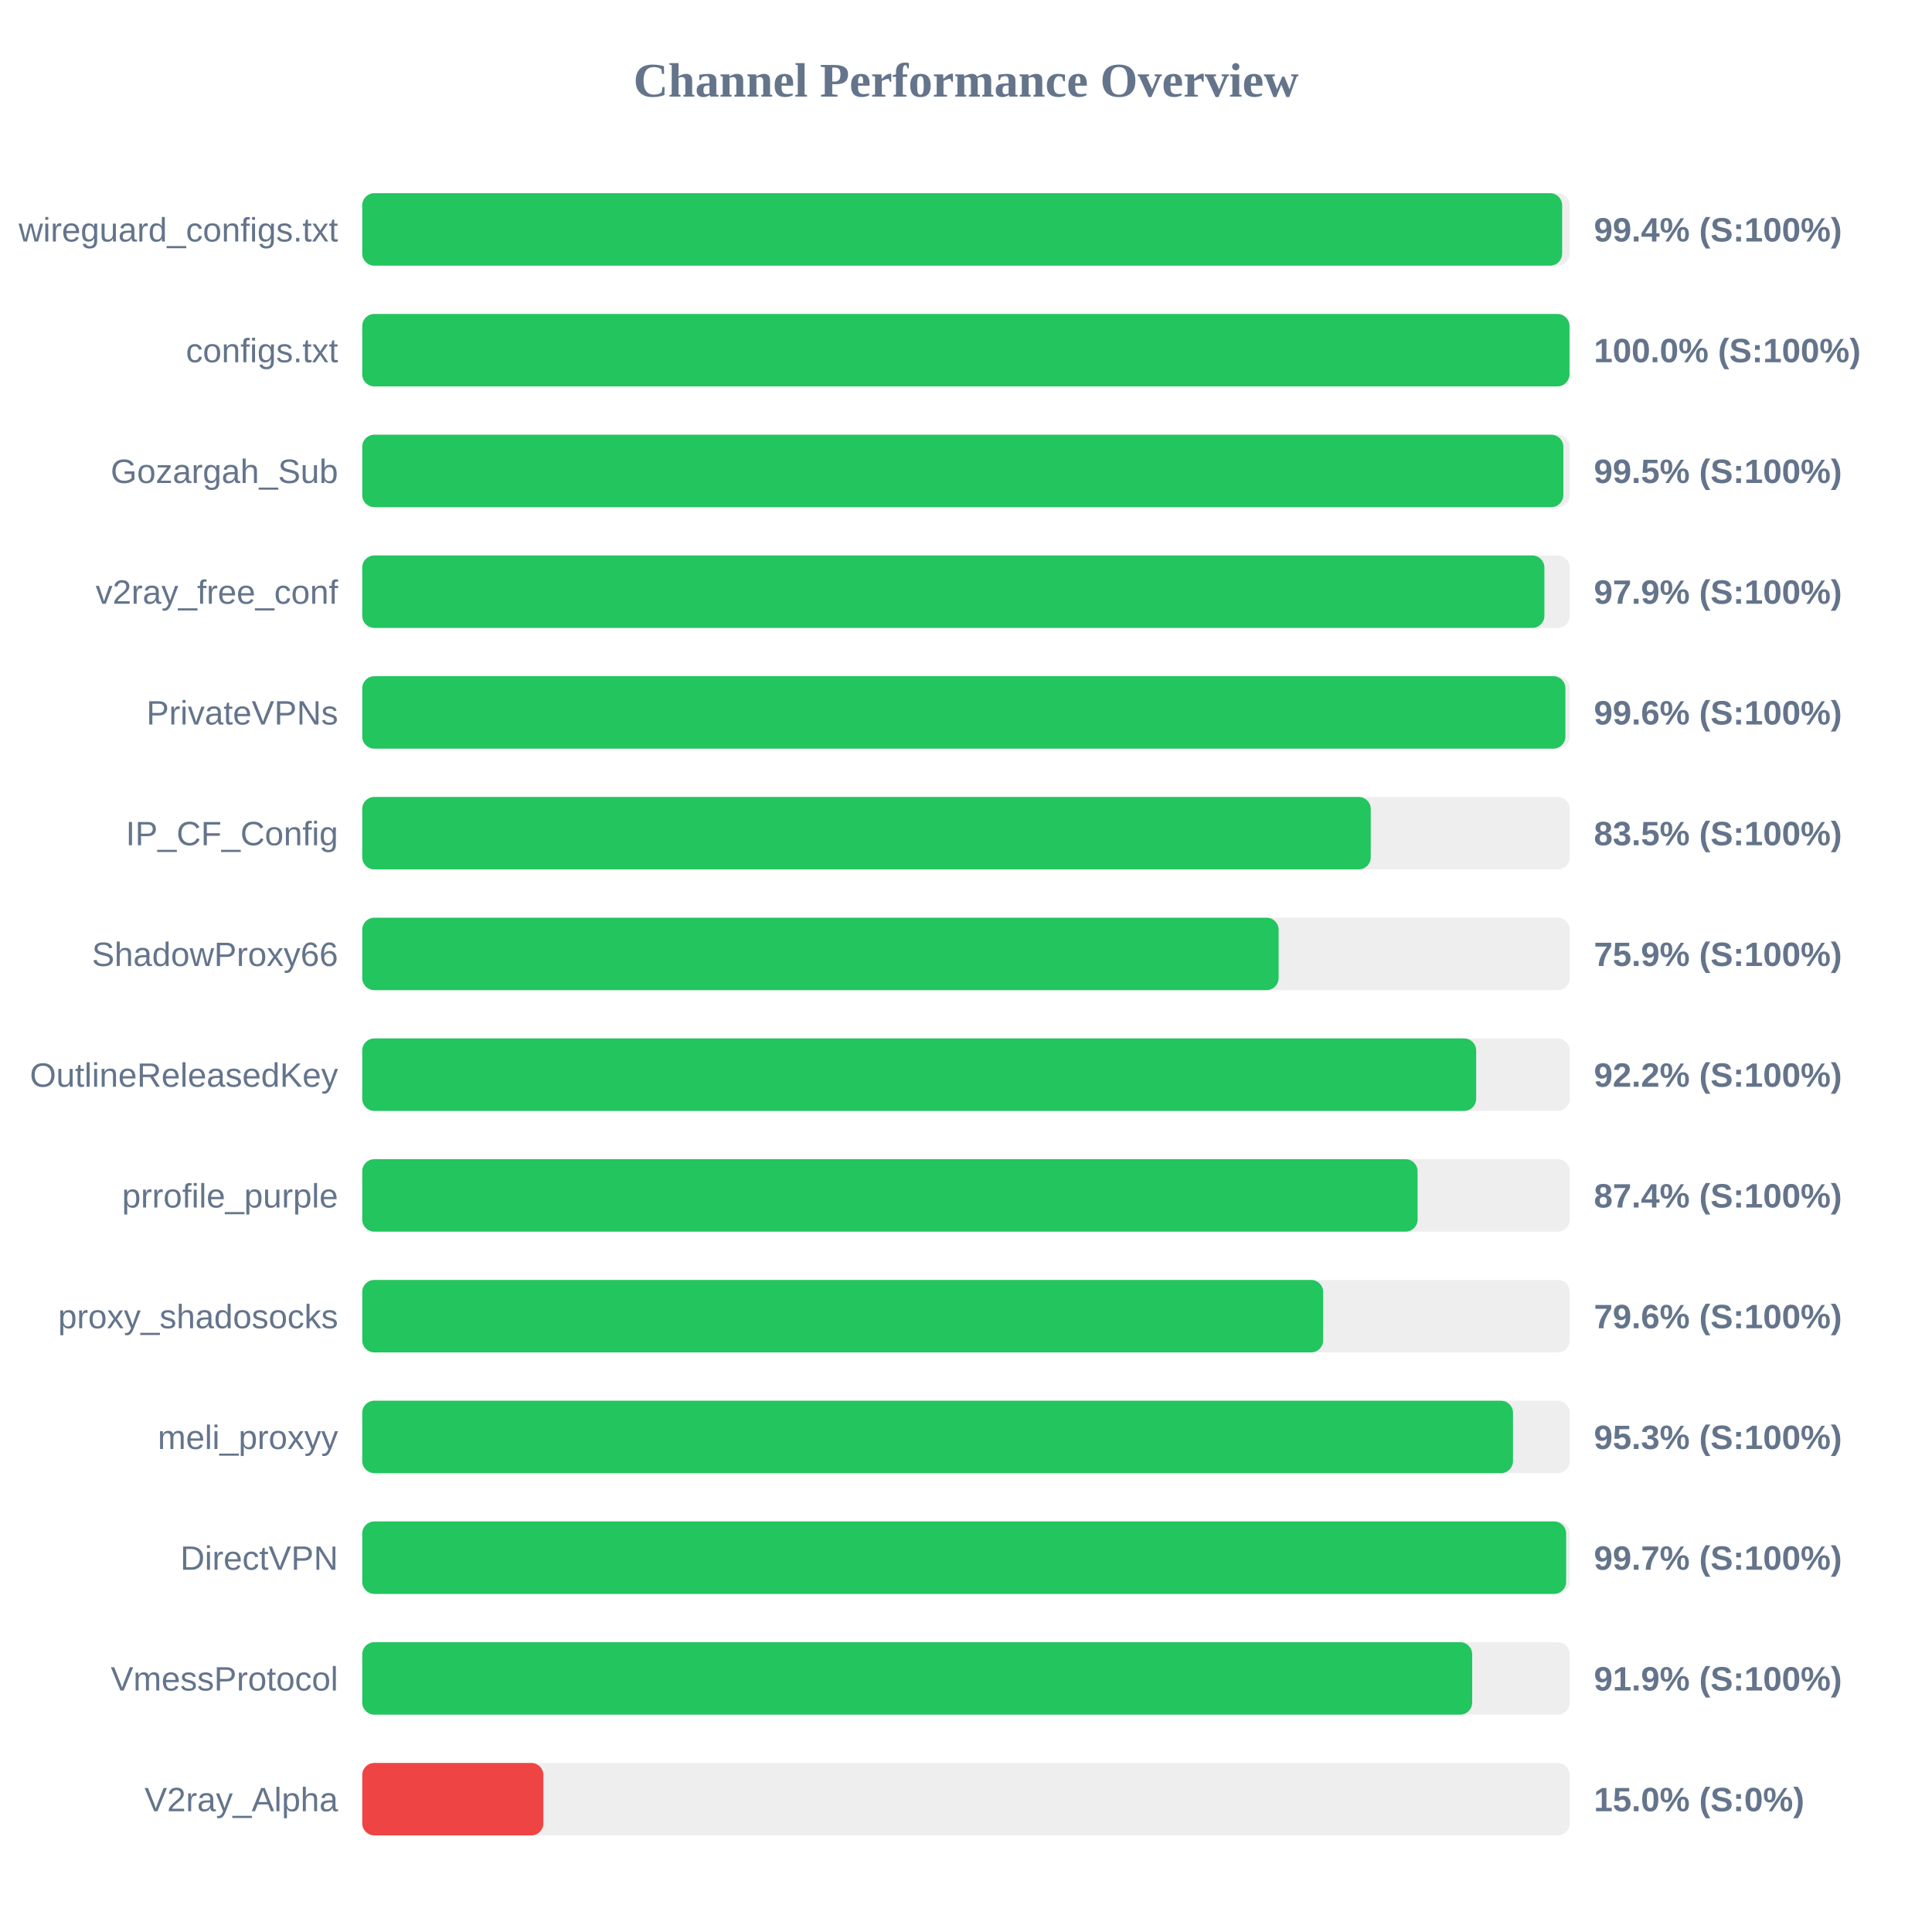
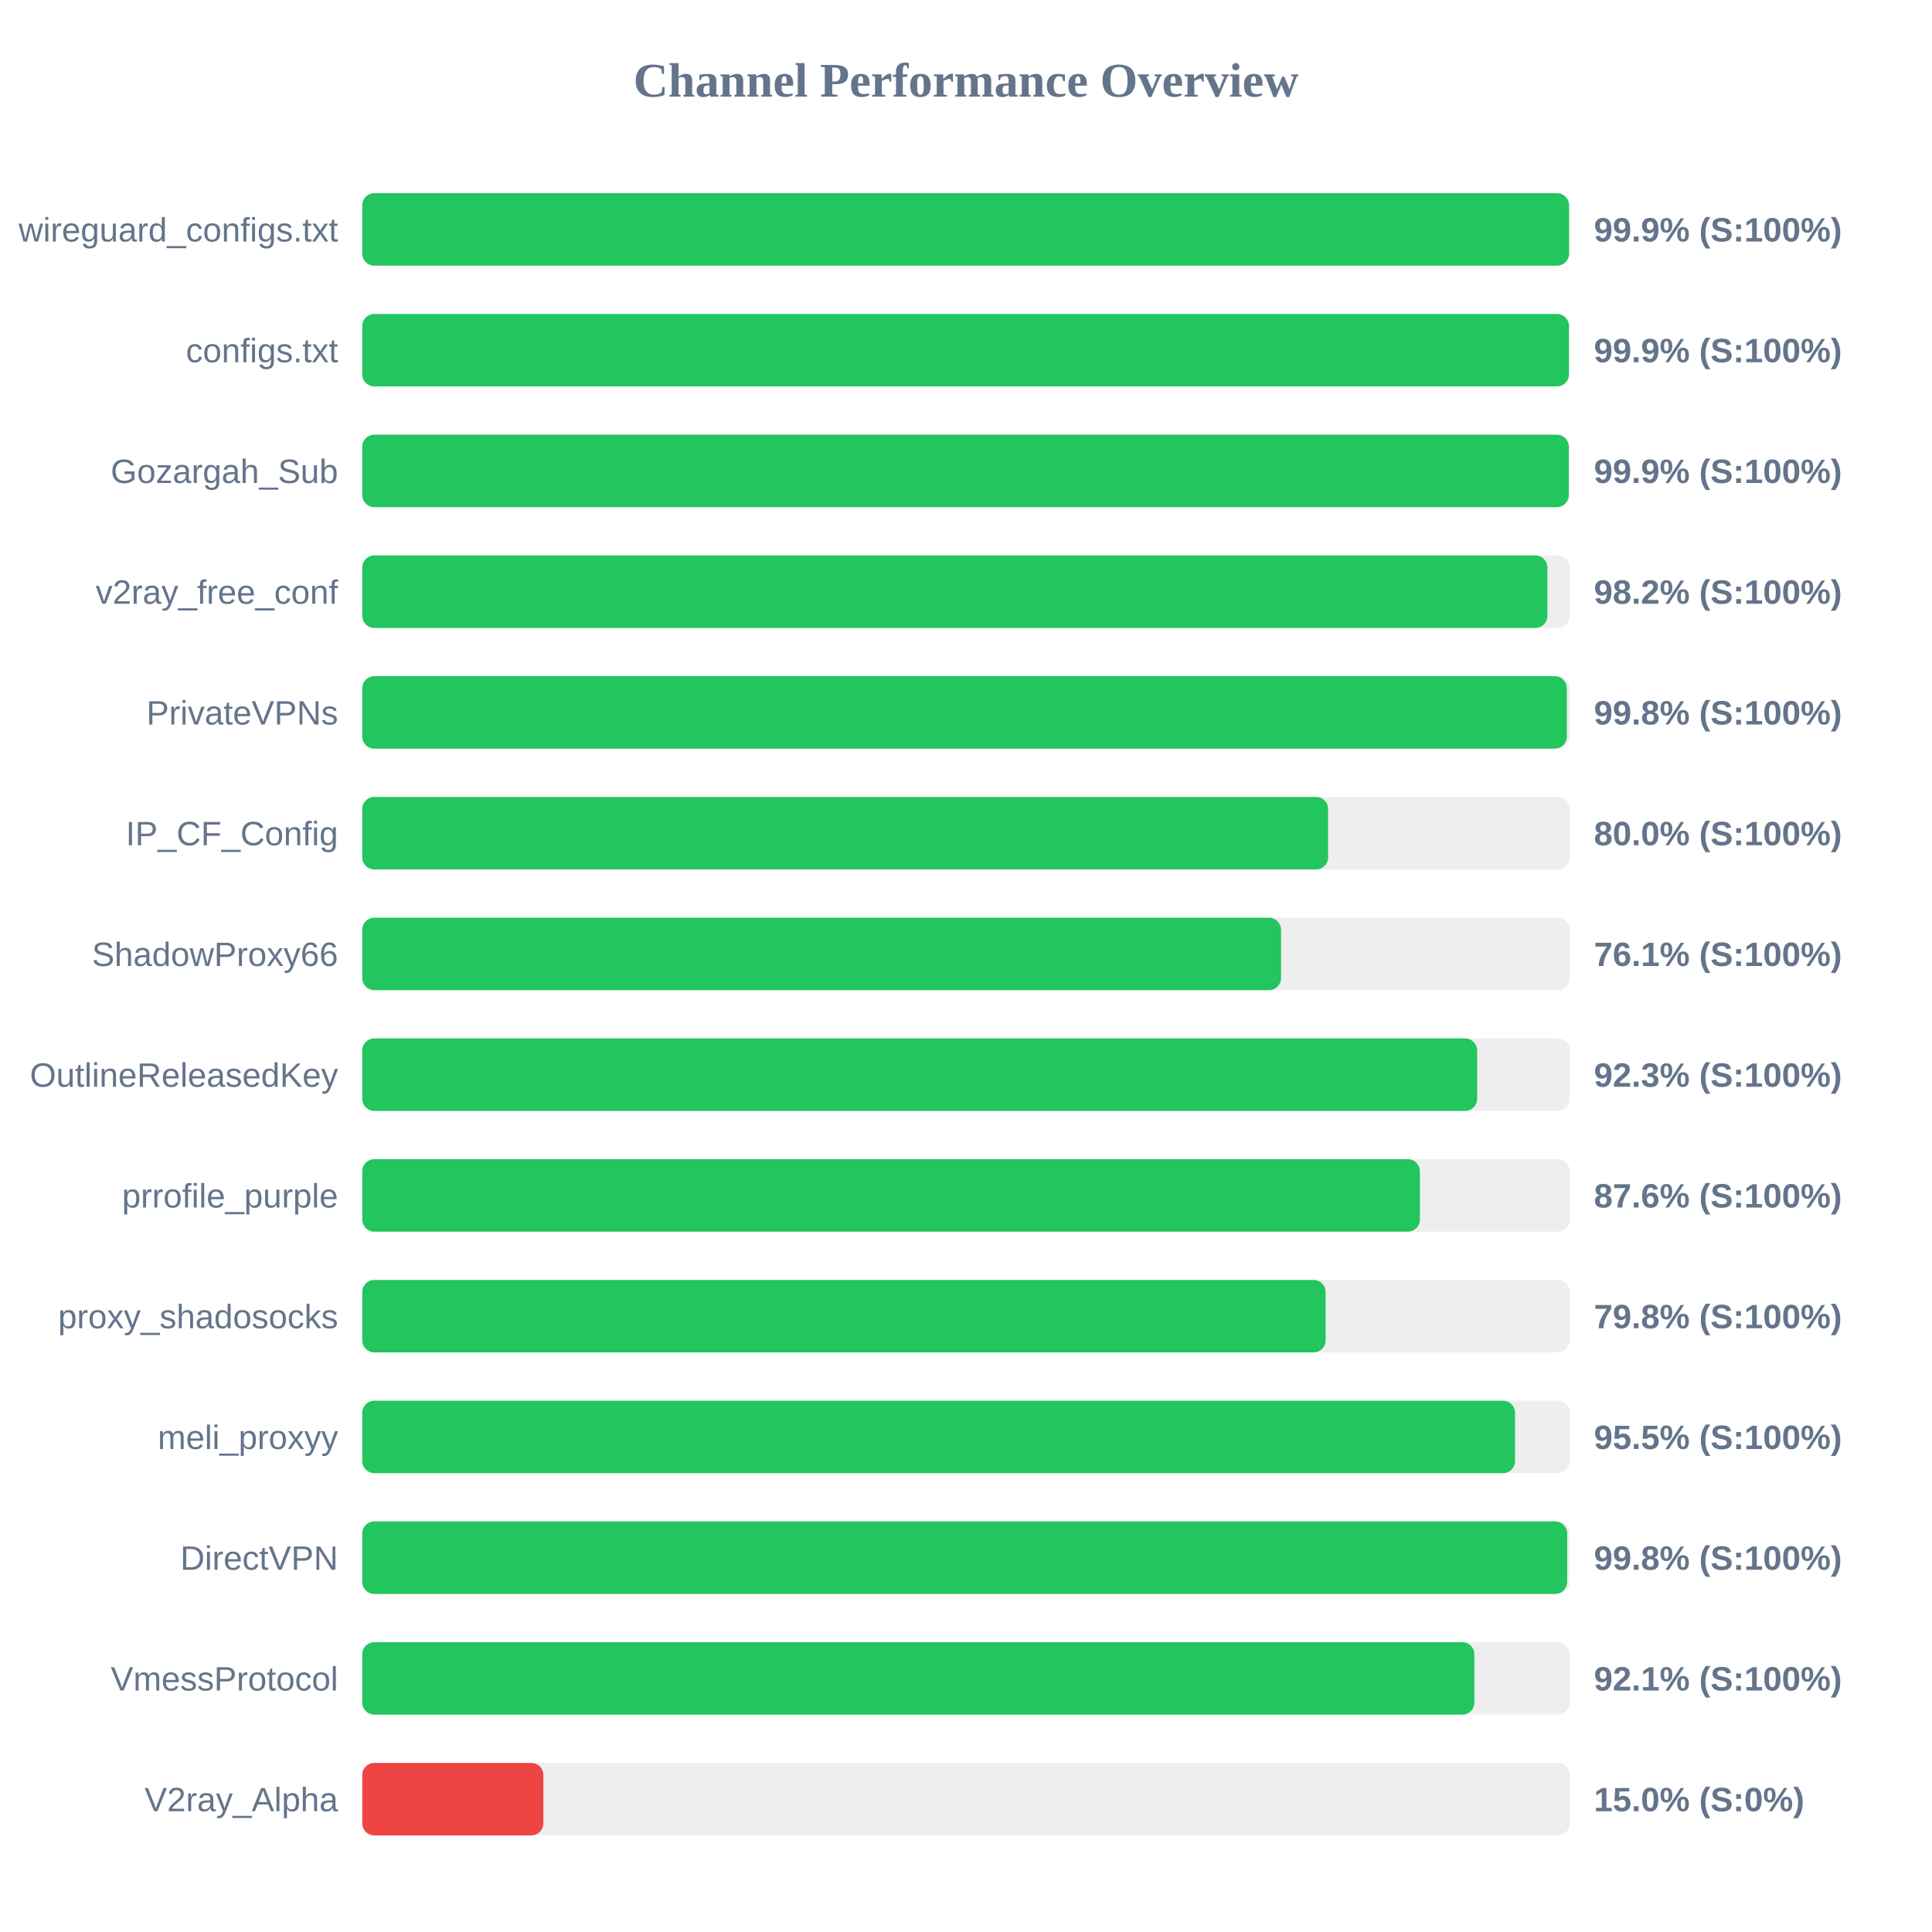
<svg xmlns="http://www.w3.org/2000/svg" width="800" height="800" version="1.1">
  <style>
        .row { font: 14px Arial; fill: #64748b; }
        .score { font: bold 14px Arial; fill: #64748b; }
    </style>
  <text x="400" y="40" text-anchor="middle" font-size="20px" font-weight="bold" fill="#64748b">Channel Performance Overview</text>
  <rect x="150" y="80" width="500" height="30" fill="#eee" rx="5" />
-   <rect x="150" y="80" width="496.85" height="30" fill="#22c55e" rx="5" />
+   <rect x="150" y="80" width="499.7" height="30" fill="#22c55e" rx="5" />
  <text x="140" y="100" text-anchor="end" class="row">wireguard_configs.txt</text>
-   <text x="660" y="100" text-anchor="start" class="score">99.4% (S:100%)</text>
+   <text x="660" y="100" text-anchor="start" class="score">99.9% (S:100%)</text>
  <rect x="150" y="130" width="500" height="30" fill="#eee" rx="5" />
-   <rect x="150" y="130" width="499.9" height="30" fill="#22c55e" rx="5" />
+   <rect x="150" y="130" width="499.65" height="30" fill="#22c55e" rx="5" />
  <text x="140" y="150" text-anchor="end" class="row">configs.txt</text>
-   <text x="660" y="150" text-anchor="start" class="score">100.0% (S:100%)</text>
+   <text x="660" y="150" text-anchor="start" class="score">99.9% (S:100%)</text>
  <rect x="150" y="180" width="500" height="30" fill="#eee" rx="5" />
-   <rect x="150" y="180" width="497.35" height="30" fill="#22c55e" rx="5" />
+   <rect x="150" y="180" width="499.6" height="30" fill="#22c55e" rx="5" />
  <text x="140" y="200" text-anchor="end" class="row">Gozargah_Sub</text>
-   <text x="660" y="200" text-anchor="start" class="score">99.5% (S:100%)</text>
+   <text x="660" y="200" text-anchor="start" class="score">99.9% (S:100%)</text>
  <rect x="150" y="230" width="500" height="30" fill="#eee" rx="5" />
-   <rect x="150" y="230" width="489.5" height="30" fill="#22c55e" rx="5" />
+   <rect x="150" y="230" width="490.75" height="30" fill="#22c55e" rx="5" />
  <text x="140" y="250" text-anchor="end" class="row">v2ray_free_conf</text>
-   <text x="660" y="250" text-anchor="start" class="score">97.9% (S:100%)</text>
+   <text x="660" y="250" text-anchor="start" class="score">98.2% (S:100%)</text>
  <rect x="150" y="280" width="500" height="30" fill="#eee" rx="5" />
-   <rect x="150" y="280" width="498.2" height="30" fill="#22c55e" rx="5" />
+   <rect x="150" y="280" width="498.8" height="30" fill="#22c55e" rx="5" />
  <text x="140" y="300" text-anchor="end" class="row">PrivateVPNs</text>
-   <text x="660" y="300" text-anchor="start" class="score">99.6% (S:100%)</text>
+   <text x="660" y="300" text-anchor="start" class="score">99.8% (S:100%)</text>
  <rect x="150" y="330" width="500" height="30" fill="#eee" rx="5" />
-   <rect x="150" y="330" width="417.6" height="30" fill="#22c55e" rx="5" />
+   <rect x="150" y="330" width="399.95" height="30" fill="#22c55e" rx="5" />
  <text x="140" y="350" text-anchor="end" class="row">IP_CF_Config</text>
-   <text x="660" y="350" text-anchor="start" class="score">83.5% (S:100%)</text>
+   <text x="660" y="350" text-anchor="start" class="score">80.0% (S:100%)</text>
  <rect x="150" y="380" width="500" height="30" fill="#eee" rx="5" />
-   <rect x="150" y="380" width="379.45" height="30" fill="#22c55e" rx="5" />
+   <rect x="150" y="380" width="380.45" height="30" fill="#22c55e" rx="5" />
  <text x="140" y="400" text-anchor="end" class="row">ShadowProxy66</text>
-   <text x="660" y="400" text-anchor="start" class="score">75.9% (S:100%)</text>
+   <text x="660" y="400" text-anchor="start" class="score">76.1% (S:100%)</text>
  <rect x="150" y="430" width="500" height="30" fill="#eee" rx="5" />
-   <rect x="150" y="430" width="461.25" height="30" fill="#22c55e" rx="5" />
+   <rect x="150" y="430" width="461.65" height="30" fill="#22c55e" rx="5" />
  <text x="140" y="450" text-anchor="end" class="row">OutlineReleasedKey</text>
-   <text x="660" y="450" text-anchor="start" class="score">92.2% (S:100%)</text>
+   <text x="660" y="450" text-anchor="start" class="score">92.3% (S:100%)</text>
  <rect x="150" y="480" width="500" height="30" fill="#eee" rx="5" />
-   <rect x="150" y="480" width="437.0" height="30" fill="#22c55e" rx="5" />
+   <rect x="150" y="480" width="437.95" height="30" fill="#22c55e" rx="5" />
  <text x="140" y="500" text-anchor="end" class="row">prrofile_purple</text>
-   <text x="660" y="500" text-anchor="start" class="score">87.4% (S:100%)</text>
+   <text x="660" y="500" text-anchor="start" class="score">87.6% (S:100%)</text>
  <rect x="150" y="530" width="500" height="30" fill="#eee" rx="5" />
-   <rect x="150" y="530" width="397.9" height="30" fill="#22c55e" rx="5" />
+   <rect x="150" y="530" width="398.9" height="30" fill="#22c55e" rx="5" />
  <text x="140" y="550" text-anchor="end" class="row">proxy_shadosocks</text>
-   <text x="660" y="550" text-anchor="start" class="score">79.6% (S:100%)</text>
+   <text x="660" y="550" text-anchor="start" class="score">79.8% (S:100%)</text>
  <rect x="150" y="580" width="500" height="30" fill="#eee" rx="5" />
-   <rect x="150" y="580" width="476.5" height="30" fill="#22c55e" rx="5" />
+   <rect x="150" y="580" width="477.35" height="30" fill="#22c55e" rx="5" />
  <text x="140" y="600" text-anchor="end" class="row">meli_proxyy</text>
-   <text x="660" y="600" text-anchor="start" class="score">95.3% (S:100%)</text>
+   <text x="660" y="600" text-anchor="start" class="score">95.5% (S:100%)</text>
  <rect x="150" y="630" width="500" height="30" fill="#eee" rx="5" />
-   <rect x="150" y="630" width="498.5" height="30" fill="#22c55e" rx="5" />
+   <rect x="150" y="630" width="498.95" height="30" fill="#22c55e" rx="5" />
  <text x="140" y="650" text-anchor="end" class="row">DirectVPN</text>
-   <text x="660" y="650" text-anchor="start" class="score">99.7% (S:100%)</text>
+   <text x="660" y="650" text-anchor="start" class="score">99.8% (S:100%)</text>
  <rect x="150" y="680" width="500" height="30" fill="#eee" rx="5" />
-   <rect x="150" y="680" width="459.6" height="30" fill="#22c55e" rx="5" />
+   <rect x="150" y="680" width="460.5" height="30" fill="#22c55e" rx="5" />
  <text x="140" y="700" text-anchor="end" class="row">VmessProtocol</text>
-   <text x="660" y="700" text-anchor="start" class="score">91.9% (S:100%)</text>
+   <text x="660" y="700" text-anchor="start" class="score">92.1% (S:100%)</text>
  <rect x="150" y="730" width="500" height="30" fill="#eee" rx="5" />
  <rect x="150" y="730" width="75.0" height="30" fill="#ef4444" rx="5" />
  <text x="140" y="750" text-anchor="end" class="row">V2ray_Alpha</text>
  <text x="660" y="750" text-anchor="start" class="score">15.0% (S:0%)</text>
</svg>
